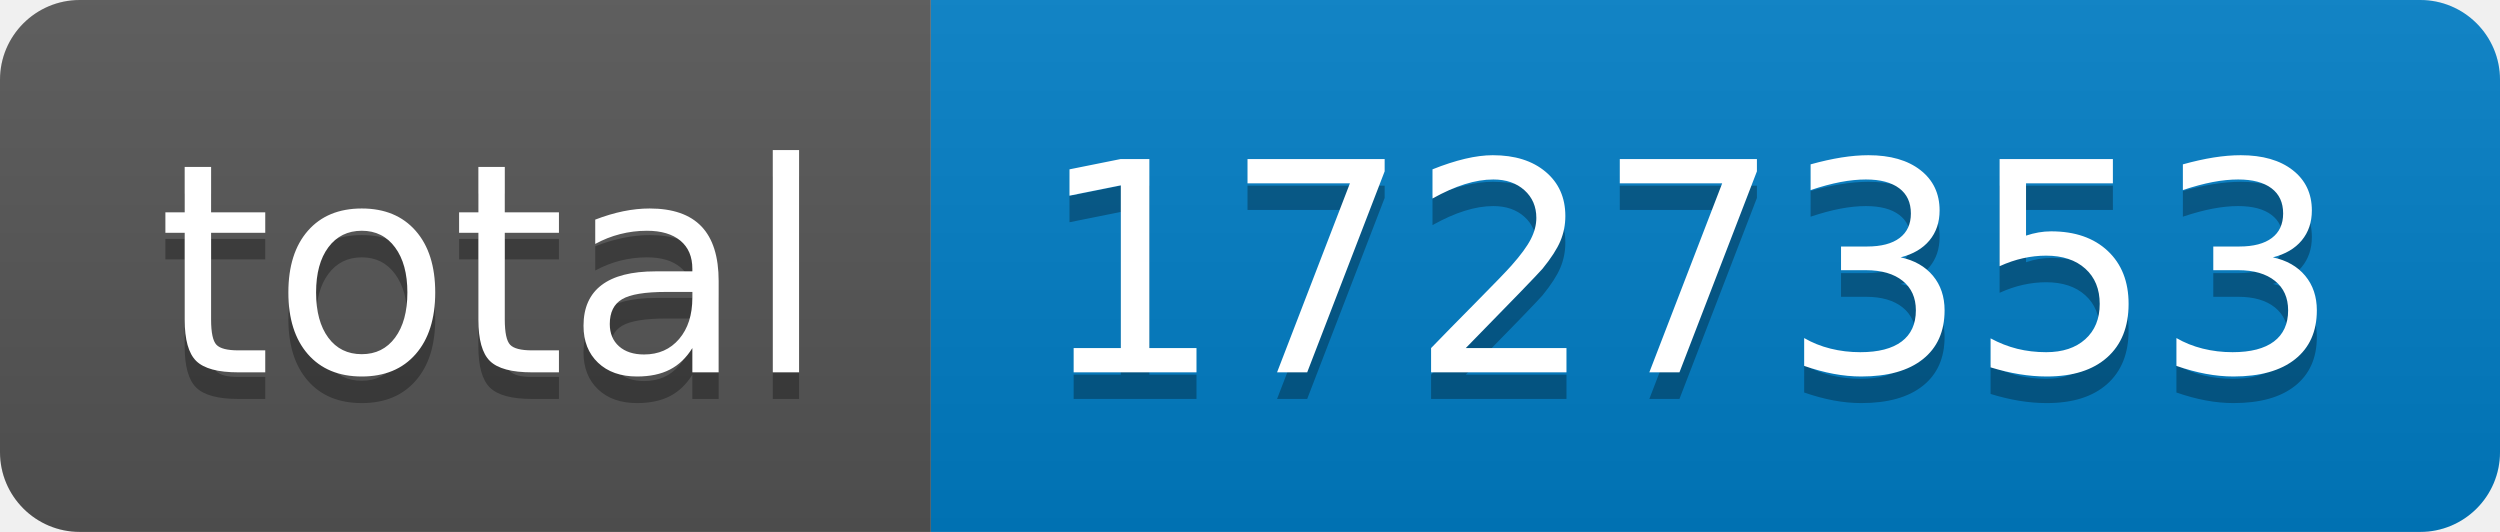
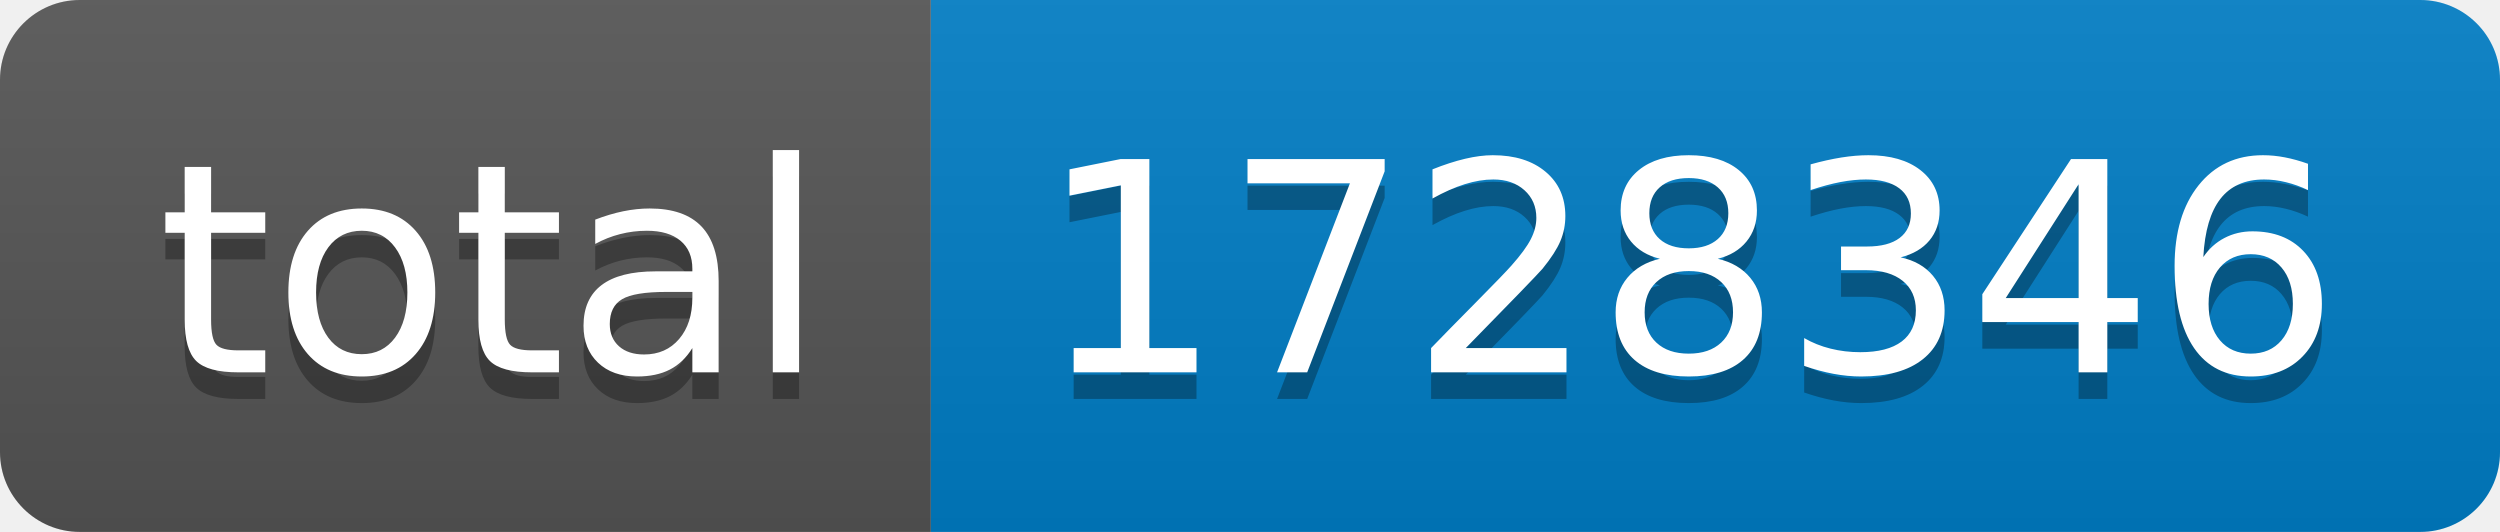
- <svg xmlns="http://www.w3.org/2000/svg" width="94" height="20" role="img" aria-label="total: 1727353">
+ <svg xmlns="http://www.w3.org/2000/svg" width="94" height="20" role="img" aria-label="total: 1728346">
  <linearGradient id="s" x2="0" y2="100%">
    <stop offset="0" stop-color="#bbb" stop-opacity=".1" />
    <stop offset="1" stop-opacity=".1" />
  </linearGradient>
  <clipPath id="r">
    <rect width="94" height="20" rx="3" fill="#fff" />
  </clipPath>
  <g clip-path="url(#r)">
    <rect width="35" height="20" fill="#555" />
    <rect x="35" width="59" height="20" fill="#007ec6" />
    <rect width="94" height="20" fill="url(#s)" />
  </g>
  <g fill="#fff" text-anchor="middle" font-family="Verdana,Geneva,DejaVu Sans,sans-serif" text-rendering="geometricPrecision" font-size="110">
    <text aria-hidden="true" x="185" y="150" fill="#010101" fill-opacity=".3" transform="scale(.1)" textLength="250">total</text>
    <text x="185" y="140" transform="scale(.1)" fill="#fff" textLength="250">total</text>
-     <text aria-hidden="true" x="635" y="150" fill="#010101" fill-opacity=".3" transform="scale(.1)" textLength="490">1727353</text>
-     <text x="635" y="140" transform="scale(.1)" fill="#fff" textLength="490">1727353</text>
+     <text aria-hidden="true" x="635" y="150" fill="#010101" fill-opacity=".3" transform="scale(.1)" textLength="490">1728346</text>
+     <text x="635" y="140" transform="scale(.1)" fill="#fff" textLength="490">1728346</text>
  </g>
</svg>
